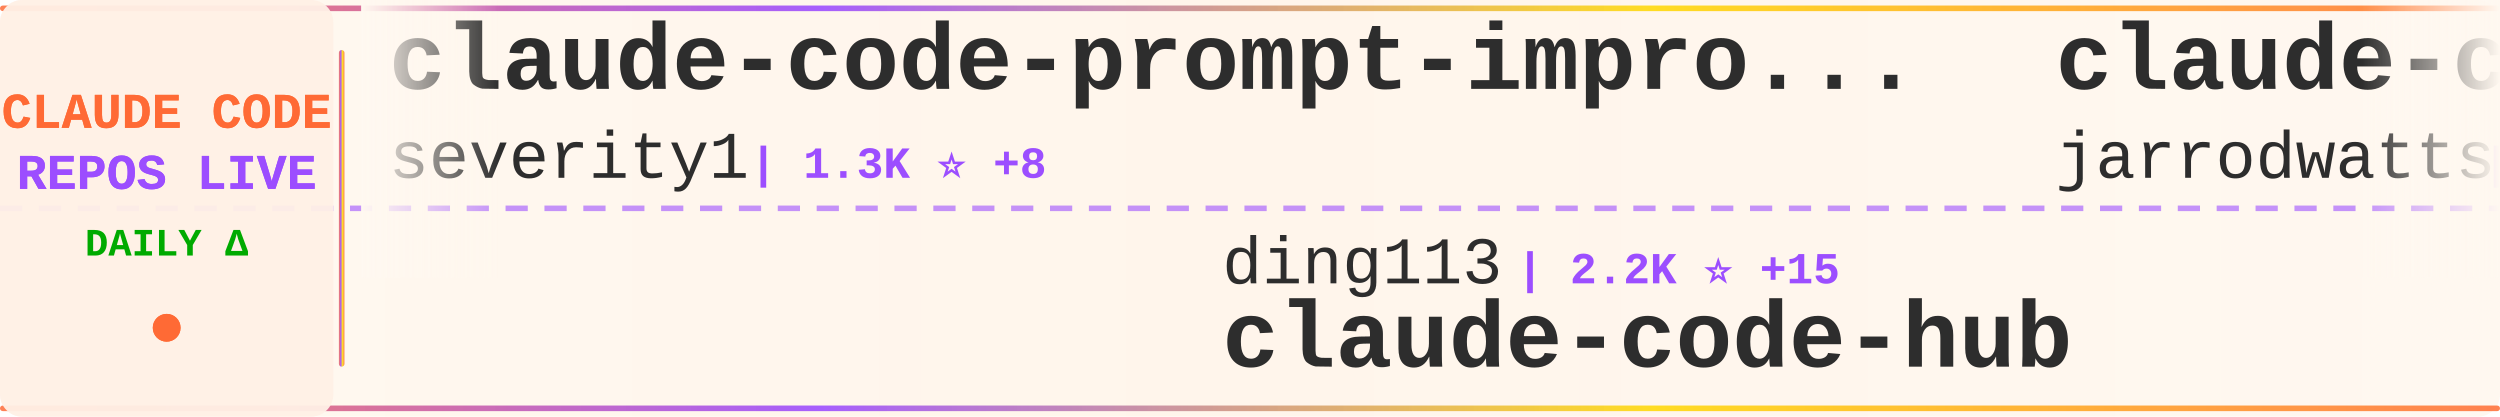
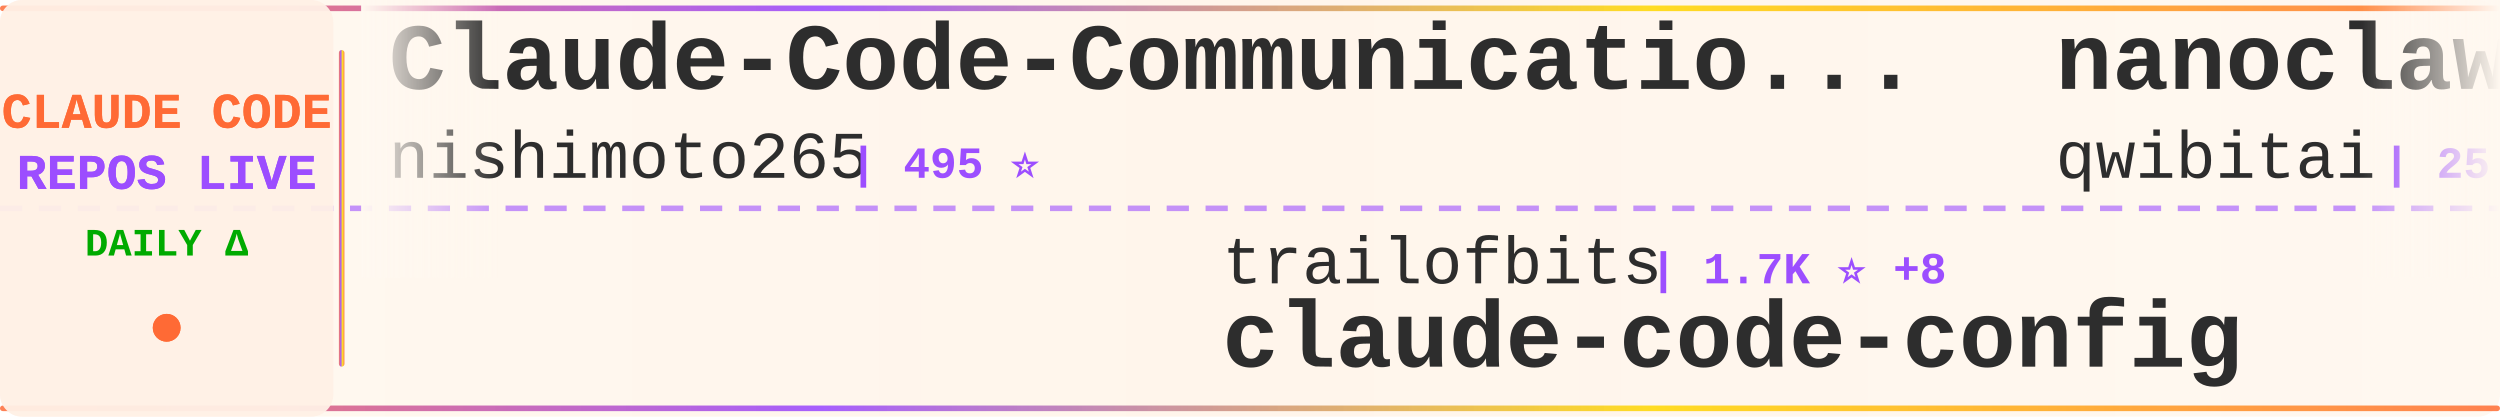
<svg xmlns="http://www.w3.org/2000/svg" width="900" height="150">
  <defs>
    <linearGradient id="tickerBg" x1="0%" y1="0%" x2="100%" y2="0%">
      <stop offset="0%" style="stop-color:#fff8f0;stop-opacity:0.98" />
      <stop offset="50%" style="stop-color:#fff5eb;stop-opacity:1" />
      <stop offset="100%" style="stop-color:#fff8f0;stop-opacity:0.98" />
    </linearGradient>
    <linearGradient id="borderGrad" x1="0%" y1="0%" x2="100%" y2="0%">
      <stop offset="0%" style="stop-color:#FF6B35;stop-opacity:0.85">
        <animate attributeName="stop-opacity" values="0.85;1;0.85" dur="2s" repeatCount="indefinite" />
      </stop>
      <stop offset="33%" style="stop-color:#9C4EFF;stop-opacity:0.9">
        <animate attributeName="stop-opacity" values="0.9;1;0.9" dur="2.2s" repeatCount="indefinite" />
      </stop>
      <stop offset="66%" style="stop-color:#FFD700;stop-opacity:0.85">
        <animate attributeName="stop-opacity" values="0.85;1;0.85" dur="1.8s" repeatCount="indefinite" />
      </stop>
      <stop offset="100%" style="stop-color:#FF6B35;stop-opacity:0.85">
        <animate attributeName="stop-opacity" values="0.85;1;0.85" dur="2s" repeatCount="indefinite" />
      </stop>
    </linearGradient>
    <filter id="textGlow">
      <feGaussianBlur stdDeviation="0.15" result="coloredBlur" />
      <feMerge>
        <feMergeNode in="coloredBlur" />
        <feMergeNode in="SourceGraphic" />
      </feMerge>
    </filter>
    <filter id="metricGlow">
      <feGaussianBlur stdDeviation="0.2" result="coloredBlur" />
      <feMerge>
        <feMergeNode in="coloredBlur" />
        <feMergeNode in="SourceGraphic" />
      </feMerge>
    </filter>
    <linearGradient id="leftFade" x1="0%" y1="0%" x2="100%" y2="0%">
      <stop offset="0%" style="stop-color:#fff8f0;stop-opacity:1" />
      <stop offset="100%" style="stop-color:#fff8f0;stop-opacity:0" />
    </linearGradient>
    <linearGradient id="rightFade" x1="0%" y1="0%" x2="100%" y2="0%">
      <stop offset="0%" style="stop-color:#fff8f0;stop-opacity:0" />
      <stop offset="100%" style="stop-color:#fff8f0;stop-opacity:1" />
    </linearGradient>
  </defs>
  <rect width="900" height="150" fill="url(#tickerBg)" rx="8" />
  <rect x="0" y="2" width="900" height="2" fill="url(#borderGrad)" rx="1" />
  <rect x="0" y="146" width="900" height="2" fill="url(#borderGrad)" rx="1" />
  <line x1="0" y1="75" x2="900" y2="75" stroke="#9C4EFF" stroke-width="2" stroke-dasharray="8 6" opacity="0.6" />
  <rect x="0" y="0" width="120" height="150" fill="#fff0e6" opacity="0.95" rx="8" />
  <text x="60" y="46" font-family="'Courier New', monospace" font-size="18" font-weight="bold" fill="#FF6B35" text-anchor="middle" filter="url(#textGlow)">
    CLAUDE CODE
  </text>
  <text x="60" y="68" font-family="'Courier New', monospace" font-size="18" font-weight="bold" fill="#9C4EFF" text-anchor="middle" filter="url(#textGlow)">
    REPOS LIVE
  </text>
  <text x="60" y="92" font-family="'Courier New', monospace" font-size="14" font-weight="bold" fill="#00aa00" text-anchor="middle">
    DAILY Δ
  </text>
  <circle cx="60" cy="118" r="5" fill="#FF6B35" filter="url(#metricGlow)">
    <animate attributeName="r" values="4;6;4" dur="1.5s" repeatCount="indefinite" />
    <animate attributeName="opacity" values="0.6;1;0.6" dur="1.5s" repeatCount="indefinite" />
  </circle>
  <rect x="122" y="18" width="2" height="114" fill="url(#borderGrad)" rx="1" />
  <clipPath id="tickerClip">
    <rect x="130" y="0" width="770" height="150" />
  </clipPath>
  <g clip-path="url(#tickerClip)">
    <g id="tickerItems">
      <animateTransform attributeName="transform" attributeType="XML" type="translate" from="0 0" to="-3000 0" dur="54s" repeatCount="indefinite" />
      <g transform="translate(0, 0)">
-         <text x="140" y="32" font-family="'Courier New', monospace" font-size="34" font-weight="bold" fill="#2d2d2d">claude-code-prompt-impro...</text>
-         <text x="140" y="64" font-family="'Courier New', monospace" font-size="24" font-weight="normal" fill="#2d2d2d" opacity="1.0">severity1</text>
-         <text x="270" y="64" font-family="'Courier New', monospace" font-size="16" font-weight="bold" fill="#9C4EFF"> | 1.3K ⭐ +8</text>
+         <text x="140" y="32" font-family="'Courier New', monospace" font-size="34" font-weight="bold" fill="#2d2d2d">Claude-Code-Communicatio...</text>
+         <text x="140" y="64" font-family="'Courier New', monospace" font-size="24" font-weight="normal" fill="#2d2d2d" opacity="1.0">nishimoto265</text>
+         <text x="306" y="64" font-family="'Courier New', monospace" font-size="16" font-weight="bold" fill="#9C4EFF"> | 495 ⭐</text>
      </g>
      <g transform="translate(300, 0)">
-         <text x="140" y="102" font-family="'Courier New', monospace" font-size="24" font-weight="normal" fill="#2d2d2d" opacity="1.0">ding113</text>
-         <text x="246" y="102" font-family="'Courier New', monospace" font-size="16" font-weight="bold" fill="#9C4EFF"> | 2.2K ⭐ +15</text>
-         <text x="140" y="132" font-family="'Courier New', monospace" font-size="34" font-weight="bold" fill="#2d2d2d">claude-code-hub</text>
+         <text x="140" y="102" font-family="'Courier New', monospace" font-size="24" font-weight="normal" fill="#2d2d2d" opacity="1.0">trailofbits</text>
+         <text x="294" y="102" font-family="'Courier New', monospace" font-size="16" font-weight="bold" fill="#9C4EFF"> | 1.7K ⭐ +8</text>
+         <text x="140" y="132" font-family="'Courier New', monospace" font-size="34" font-weight="bold" fill="#2d2d2d">claude-code-config</text>
      </g>
      <g transform="translate(600, 0)">
-         <text x="140" y="32" font-family="'Courier New', monospace" font-size="34" font-weight="bold" fill="#2d2d2d">claude-code-config</text>
-         <text x="140" y="64" font-family="'Courier New', monospace" font-size="24" font-weight="normal" fill="#2d2d2d" opacity="1.0">jarrodwatts</text>
-         <text x="294" y="64" font-family="'Courier New', monospace" font-size="16" font-weight="bold" fill="#9C4EFF"> | 1.0K ⭐ +1</text>
+         <text x="140" y="32" font-family="'Courier New', monospace" font-size="34" font-weight="bold" fill="#2d2d2d">nanoclaw</text>
+         <text x="140" y="64" font-family="'Courier New', monospace" font-size="24" font-weight="normal" fill="#2d2d2d" opacity="1.0">qwibitai</text>
+         <text x="258" y="64" font-family="'Courier New', monospace" font-size="16" font-weight="bold" fill="#9C4EFF"> | 25.8K ⭐ +97</text>
      </g>
      <g transform="translate(900, 0)">
-         <text x="140" y="102" font-family="'Courier New', monospace" font-size="24" font-weight="normal" fill="#2d2d2d" opacity="1.0">anthropics</text>
-         <text x="282" y="102" font-family="'Courier New', monospace" font-size="16" font-weight="bold" fill="#9C4EFF"> | 83.8K ⭐ +335</text>
-         <text x="140" y="132" font-family="'Courier New', monospace" font-size="34" font-weight="bold" fill="#2d2d2d">claude-code</text>
+         <text x="140" y="102" font-family="'Courier New', monospace" font-size="24" font-weight="normal" fill="#2d2d2d" opacity="1.0">zhukunpenglinyutong</text>
+         <text x="390" y="102" font-family="'Courier New', monospace" font-size="16" font-weight="bold" fill="#9C4EFF"> | 2.2K ⭐ +3</text>
+         <text x="140" y="132" font-family="'Courier New', monospace" font-size="34" font-weight="bold" fill="#2d2d2d">idea-claude-code-gui</text>
      </g>
      <g transform="translate(1200, 0)">
-         <text x="140" y="32" font-family="'Courier New', monospace" font-size="34" font-weight="bold" fill="#2d2d2d">happy</text>
-         <text x="140" y="64" font-family="'Courier New', monospace" font-size="24" font-weight="normal" fill="#2d2d2d" opacity="1.0">slopus</text>
-         <text x="234" y="64" font-family="'Courier New', monospace" font-size="16" font-weight="bold" fill="#9C4EFF"> | 16.5K ⭐ +137</text>
+         <text x="140" y="32" font-family="'Courier New', monospace" font-size="34" font-weight="bold" fill="#2d2d2d">Auto-claude-code-researc...</text>
+         <text x="140" y="64" font-family="'Courier New', monospace" font-size="24" font-weight="normal" fill="#2d2d2d" opacity="1.0">wanshuiyin</text>
+         <text x="282" y="64" font-family="'Courier New', monospace" font-size="16" font-weight="bold" fill="#9C4EFF"> | 4.5K ⭐ +110</text>
      </g>
      <g transform="translate(1500, 0)">
-         <text x="140" y="102" font-family="'Courier New', monospace" font-size="24" font-weight="normal" fill="#2d2d2d" opacity="1.0">bfly123</text>
-         <text x="246" y="102" font-family="'Courier New', monospace" font-size="16" font-weight="bold" fill="#9C4EFF"> | 1.9K ⭐ +25</text>
-         <text x="140" y="132" font-family="'Courier New', monospace" font-size="34" font-weight="bold" fill="#2d2d2d">claude_code_bridge</text>
+         <text x="140" y="102" font-family="'Courier New', monospace" font-size="24" font-weight="normal" fill="#2d2d2d" opacity="1.0">wasabeef</text>
+         <text x="258" y="102" font-family="'Courier New', monospace" font-size="16" font-weight="bold" fill="#9C4EFF"> | 1.0K ⭐ +2</text>
+         <text x="140" y="132" font-family="'Courier New', monospace" font-size="34" font-weight="bold" fill="#2d2d2d">claude-code-cookbook</text>
      </g>
      <g transform="translate(1800, 0)">
-         <text x="140" y="32" font-family="'Courier New', monospace" font-size="34" font-weight="bold" fill="#2d2d2d">claude-code.nvim</text>
-         <text x="140" y="64" font-family="'Courier New', monospace" font-size="24" font-weight="normal" fill="#2d2d2d" opacity="1.0">greggh</text>
-         <text x="234" y="64" font-family="'Courier New', monospace" font-size="16" font-weight="bold" fill="#9C4EFF"> | 2.0K ⭐ +1</text>
+         <text x="140" y="32" font-family="'Courier New', monospace" font-size="34" font-weight="bold" fill="#2d2d2d">oh-my-claudecode</text>
+         <text x="140" y="64" font-family="'Courier New', monospace" font-size="24" font-weight="normal" fill="#2d2d2d" opacity="1.0">Yeachan-Heo</text>
+         <text x="294" y="64" font-family="'Courier New', monospace" font-size="16" font-weight="bold" fill="#9C4EFF"> | 14.5K ⭐ +781</text>
      </g>
      <g transform="translate(2100, 0)">
-         <text x="140" y="102" font-family="'Courier New', monospace" font-size="24" font-weight="normal" fill="#2d2d2d" opacity="1.0">wasabeef</text>
-         <text x="258" y="102" font-family="'Courier New', monospace" font-size="16" font-weight="bold" fill="#9C4EFF"> | 1.1K ⭐ +2</text>
-         <text x="140" y="132" font-family="'Courier New', monospace" font-size="34" font-weight="bold" fill="#2d2d2d">claude-code-cookbook</text>
+         <text x="140" y="102" font-family="'Courier New', monospace" font-size="24" font-weight="normal" fill="#2d2d2d" opacity="1.0">diet103</text>
+         <text x="246" y="102" font-family="'Courier New', monospace" font-size="16" font-weight="bold" fill="#9C4EFF"> | 9.4K ⭐ +11</text>
+         <text x="140" y="132" font-family="'Courier New', monospace" font-size="34" font-weight="bold" fill="#2d2d2d">claude-code-infrastructu...</text>
      </g>
      <g transform="translate(2400, 0)">
-         <text x="140" y="32" font-family="'Courier New', monospace" font-size="34" font-weight="bold" fill="#2d2d2d">Claude-Code-Usage-Monito...</text>
-         <text x="140" y="64" font-family="'Courier New', monospace" font-size="24" font-weight="normal" fill="#2d2d2d" opacity="1.0">Maciek-roboblog</text>
-         <text x="342" y="64" font-family="'Courier New', monospace" font-size="16" font-weight="bold" fill="#9C4EFF"> | 7.2K ⭐ +22</text>
+         <text x="140" y="32" font-family="'Courier New', monospace" font-size="34" font-weight="bold" fill="#2d2d2d">claude-code-subagents</text>
+         <text x="140" y="64" font-family="'Courier New', monospace" font-size="24" font-weight="normal" fill="#2d2d2d" opacity="1.0">0xfurai</text>
+         <text x="246" y="64" font-family="'Courier New', monospace" font-size="16" font-weight="bold" fill="#9C4EFF"> | 801 ⭐ +3</text>
      </g>
      <g transform="translate(2700, 0)">
-         <text x="140" y="102" font-family="'Courier New', monospace" font-size="24" font-weight="normal" fill="#2d2d2d" opacity="1.0">bytedance</text>
-         <text x="270" y="102" font-family="'Courier New', monospace" font-size="16" font-weight="bold" fill="#9C4EFF"> | 50.8K ⭐ +1.1K</text>
-         <text x="140" y="132" font-family="'Courier New', monospace" font-size="34" font-weight="bold" fill="#2d2d2d">deer-flow</text>
+         <text x="140" y="102" font-family="'Courier New', monospace" font-size="24" font-weight="normal" fill="#2d2d2d" opacity="1.0">ChrisWiles</text>
+         <text x="282" y="102" font-family="'Courier New', monospace" font-size="16" font-weight="bold" fill="#9C4EFF"> | 5.6K ⭐ +11</text>
+         <text x="140" y="132" font-family="'Courier New', monospace" font-size="34" font-weight="bold" fill="#2d2d2d">claude-code-showcase</text>
      </g>
      <g transform="translate(3000, 0)">
-         <text x="140" y="32" font-family="'Courier New', monospace" font-size="34" font-weight="bold" fill="#2d2d2d">claude-code-prompt-impro...</text>
-         <text x="140" y="64" font-family="'Courier New', monospace" font-size="24" font-weight="normal" fill="#2d2d2d" opacity="1.0">severity1</text>
-         <text x="270" y="64" font-family="'Courier New', monospace" font-size="16" font-weight="bold" fill="#9C4EFF"> | 1.3K ⭐ +8</text>
+         <text x="140" y="32" font-family="'Courier New', monospace" font-size="34" font-weight="bold" fill="#2d2d2d">Claude-Code-Communicatio...</text>
+         <text x="140" y="64" font-family="'Courier New', monospace" font-size="24" font-weight="normal" fill="#2d2d2d" opacity="1.0">nishimoto265</text>
+         <text x="306" y="64" font-family="'Courier New', monospace" font-size="16" font-weight="bold" fill="#9C4EFF"> | 495 ⭐</text>
      </g>
      <g transform="translate(3300, 0)">
-         <text x="140" y="102" font-family="'Courier New', monospace" font-size="24" font-weight="normal" fill="#2d2d2d" opacity="1.0">ding113</text>
-         <text x="246" y="102" font-family="'Courier New', monospace" font-size="16" font-weight="bold" fill="#9C4EFF"> | 2.2K ⭐ +15</text>
-         <text x="140" y="132" font-family="'Courier New', monospace" font-size="34" font-weight="bold" fill="#2d2d2d">claude-code-hub</text>
+         <text x="140" y="102" font-family="'Courier New', monospace" font-size="24" font-weight="normal" fill="#2d2d2d" opacity="1.0">trailofbits</text>
+         <text x="294" y="102" font-family="'Courier New', monospace" font-size="16" font-weight="bold" fill="#9C4EFF"> | 1.7K ⭐ +8</text>
+         <text x="140" y="132" font-family="'Courier New', monospace" font-size="34" font-weight="bold" fill="#2d2d2d">claude-code-config</text>
      </g>
      <g transform="translate(3600, 0)">
-         <text x="140" y="32" font-family="'Courier New', monospace" font-size="34" font-weight="bold" fill="#2d2d2d">claude-code-config</text>
-         <text x="140" y="64" font-family="'Courier New', monospace" font-size="24" font-weight="normal" fill="#2d2d2d" opacity="1.0">jarrodwatts</text>
-         <text x="294" y="64" font-family="'Courier New', monospace" font-size="16" font-weight="bold" fill="#9C4EFF"> | 1.0K ⭐ +1</text>
+         <text x="140" y="32" font-family="'Courier New', monospace" font-size="34" font-weight="bold" fill="#2d2d2d">nanoclaw</text>
+         <text x="140" y="64" font-family="'Courier New', monospace" font-size="24" font-weight="normal" fill="#2d2d2d" opacity="1.0">qwibitai</text>
+         <text x="258" y="64" font-family="'Courier New', monospace" font-size="16" font-weight="bold" fill="#9C4EFF"> | 25.8K ⭐ +97</text>
      </g>
      <g transform="translate(3900, 0)">
-         <text x="140" y="102" font-family="'Courier New', monospace" font-size="24" font-weight="normal" fill="#2d2d2d" opacity="1.0">anthropics</text>
-         <text x="282" y="102" font-family="'Courier New', monospace" font-size="16" font-weight="bold" fill="#9C4EFF"> | 83.8K ⭐ +335</text>
-         <text x="140" y="132" font-family="'Courier New', monospace" font-size="34" font-weight="bold" fill="#2d2d2d">claude-code</text>
+         <text x="140" y="102" font-family="'Courier New', monospace" font-size="24" font-weight="normal" fill="#2d2d2d" opacity="1.0">zhukunpenglinyutong</text>
+         <text x="390" y="102" font-family="'Courier New', monospace" font-size="16" font-weight="bold" fill="#9C4EFF"> | 2.2K ⭐ +3</text>
+         <text x="140" y="132" font-family="'Courier New', monospace" font-size="34" font-weight="bold" fill="#2d2d2d">idea-claude-code-gui</text>
      </g>
    </g>
  </g>
  <rect x="130" y="0" width="50" height="100" fill="url(#leftFade)" />
  <rect x="850" y="0" width="50" height="100" fill="url(#rightFade)" />
</svg>
